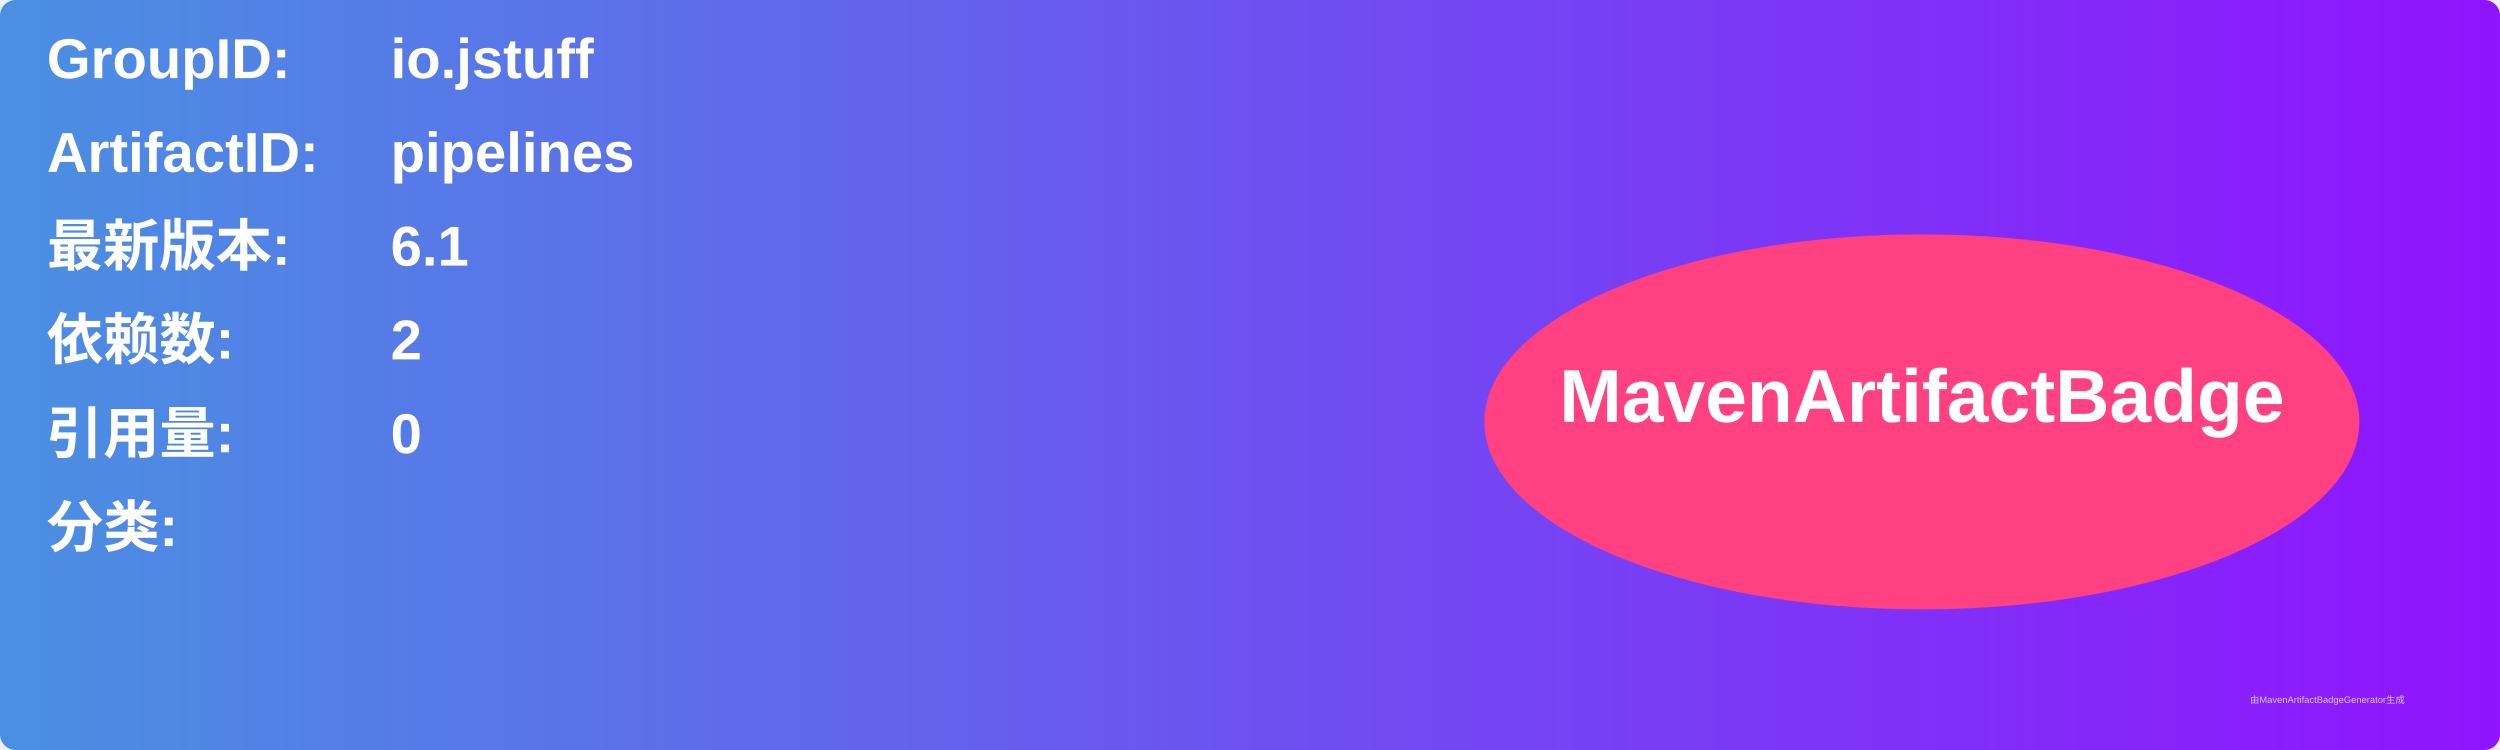
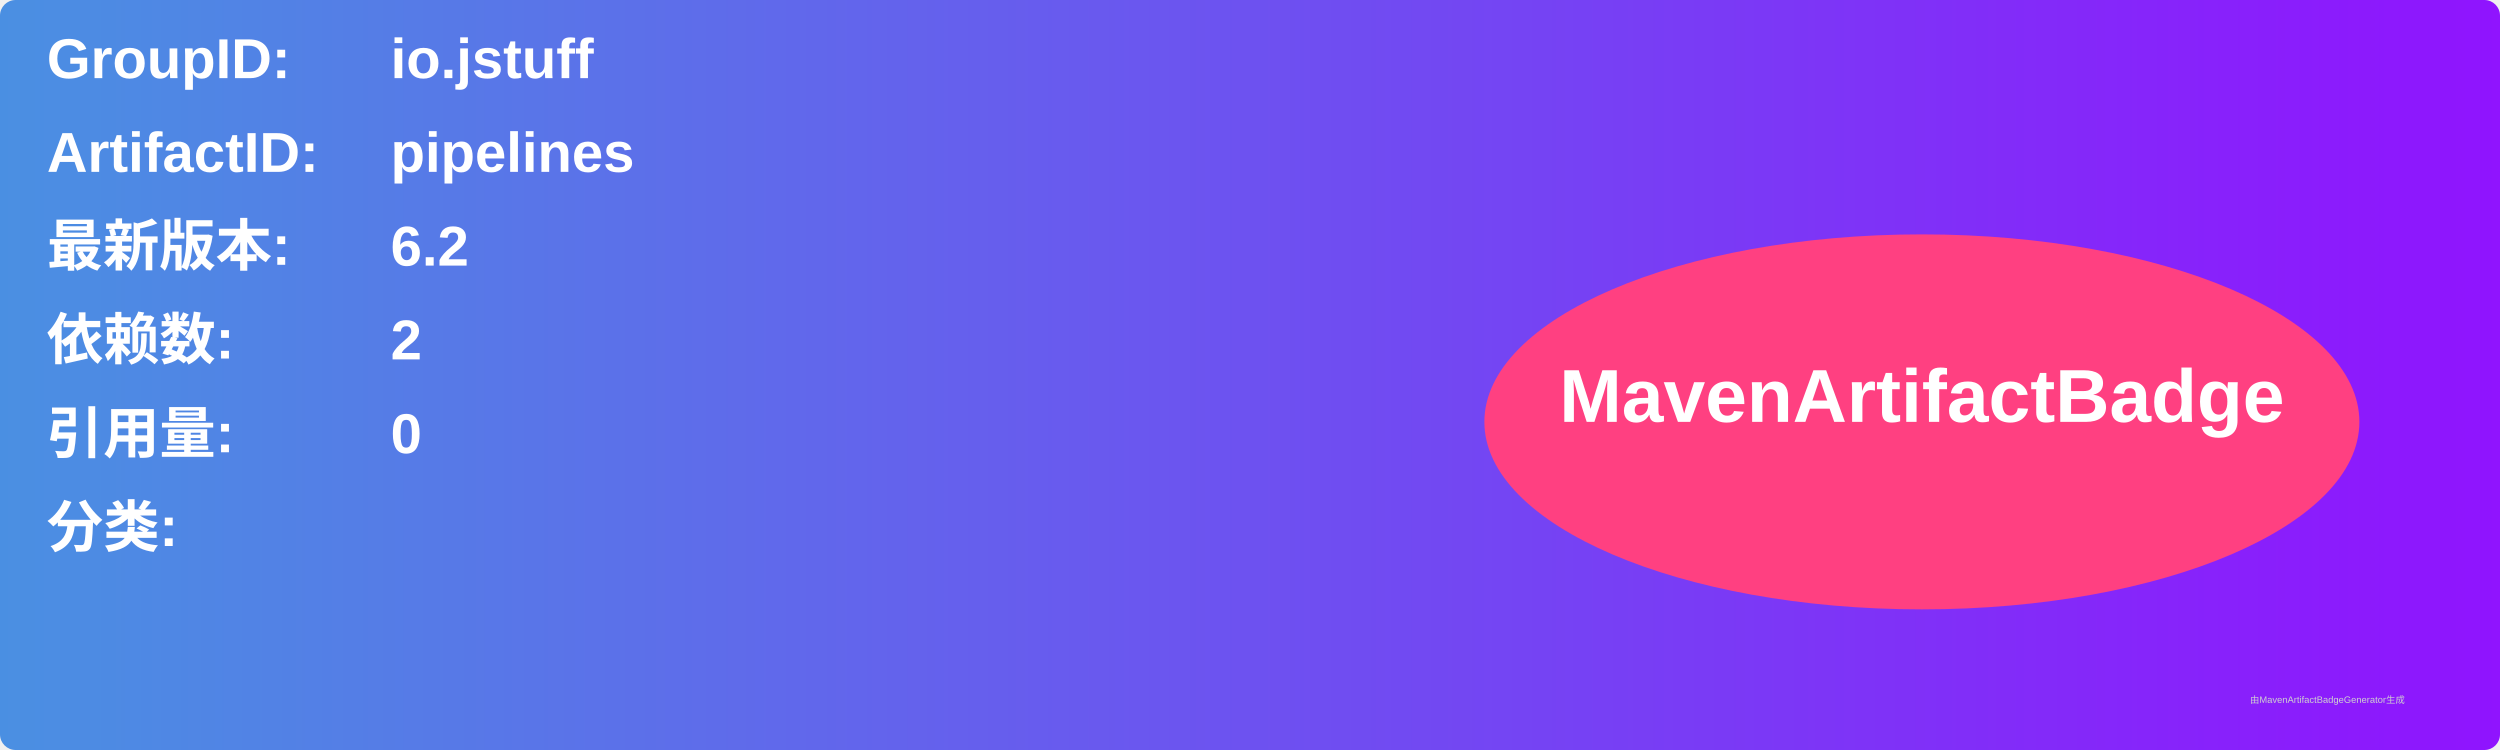
<svg xmlns="http://www.w3.org/2000/svg" width="800" height="240" viewBox="0 0 800 240">
  <linearGradient id="grad" x1="0%" y1="0%" x2="100%" y2="0%">
    <stop offset="0%" stop-color="#4a90e2" />
    <stop offset="100%" stop-color="#9013fe" />
  </linearGradient>
  <rect width="100%" height="100%" rx="5" ry="5" fill="url(#grad)" />
  <g transform="translate(15, 15)">
    <text x="0" y="10" font-family="Arial" font-size="18" fill="white" font-weight="bold" width="260">GroupID:</text>
    <text x="110" y="10" font-family="Arial" font-size="18" fill="white" font-weight="bold" width="460">io.jstuff</text>
    <text x="0" y="40" font-family="Arial" font-size="18" fill="white" font-weight="bold" width="260">ArtifactID:</text>
    <text x="110" y="40" font-family="Arial" font-size="18" fill="white" font-weight="bold" width="460">pipelines</text>
    <text x="0" y="70" font-family="Arial" font-size="18" fill="white" font-weight="bold">最新版本:</text>
    <text x="110" y="70" font-family="Arial" font-size="18" fill="white" font-weight="bold">
-       <tspan font-weight="bold">6.1</tspan>
+       <tspan font-weight="bold">6.2</tspan>
    </text>
    <text x="0" y="100" font-family="Arial" font-size="18" fill="white" font-weight="bold">依赖数: </text>
    <text x="110" y="100" font-family="Arial" font-size="18" fill="white">
      <tspan font-weight="bold">2</tspan>
    </text>
    <text x="0" y="130" font-family="Arial" font-size="18" fill="white" font-weight="bold">引用量: </text>
    <text x="110" y="130" font-family="Arial" font-size="18" fill="white">
      <tspan font-weight="bold">0</tspan>
    </text>
    <text x="0" y="160" font-family="Arial" font-size="18" fill="white" font-weight="bold">分类:</text>
    <text x="10" y="190" font-family="Arial" font-size="10" fill="white">
      <tspan font-weight="bold" />
    </text>
    <ellipse cx="600" cy="120" rx="140" ry="60" fill="#ff4081" />
    <text x="600" y="120" text-anchor="middle" font-family="Arial" font-size="24" fill="white" font-weight="bold">MavenArtifactBadge</text>
  </g>
  <text x="720" y="225" font-family="Arial" font-size="3" fill="#d0d0d0">由MavenArtifactBadgeGenerator生成</text>
</svg>
